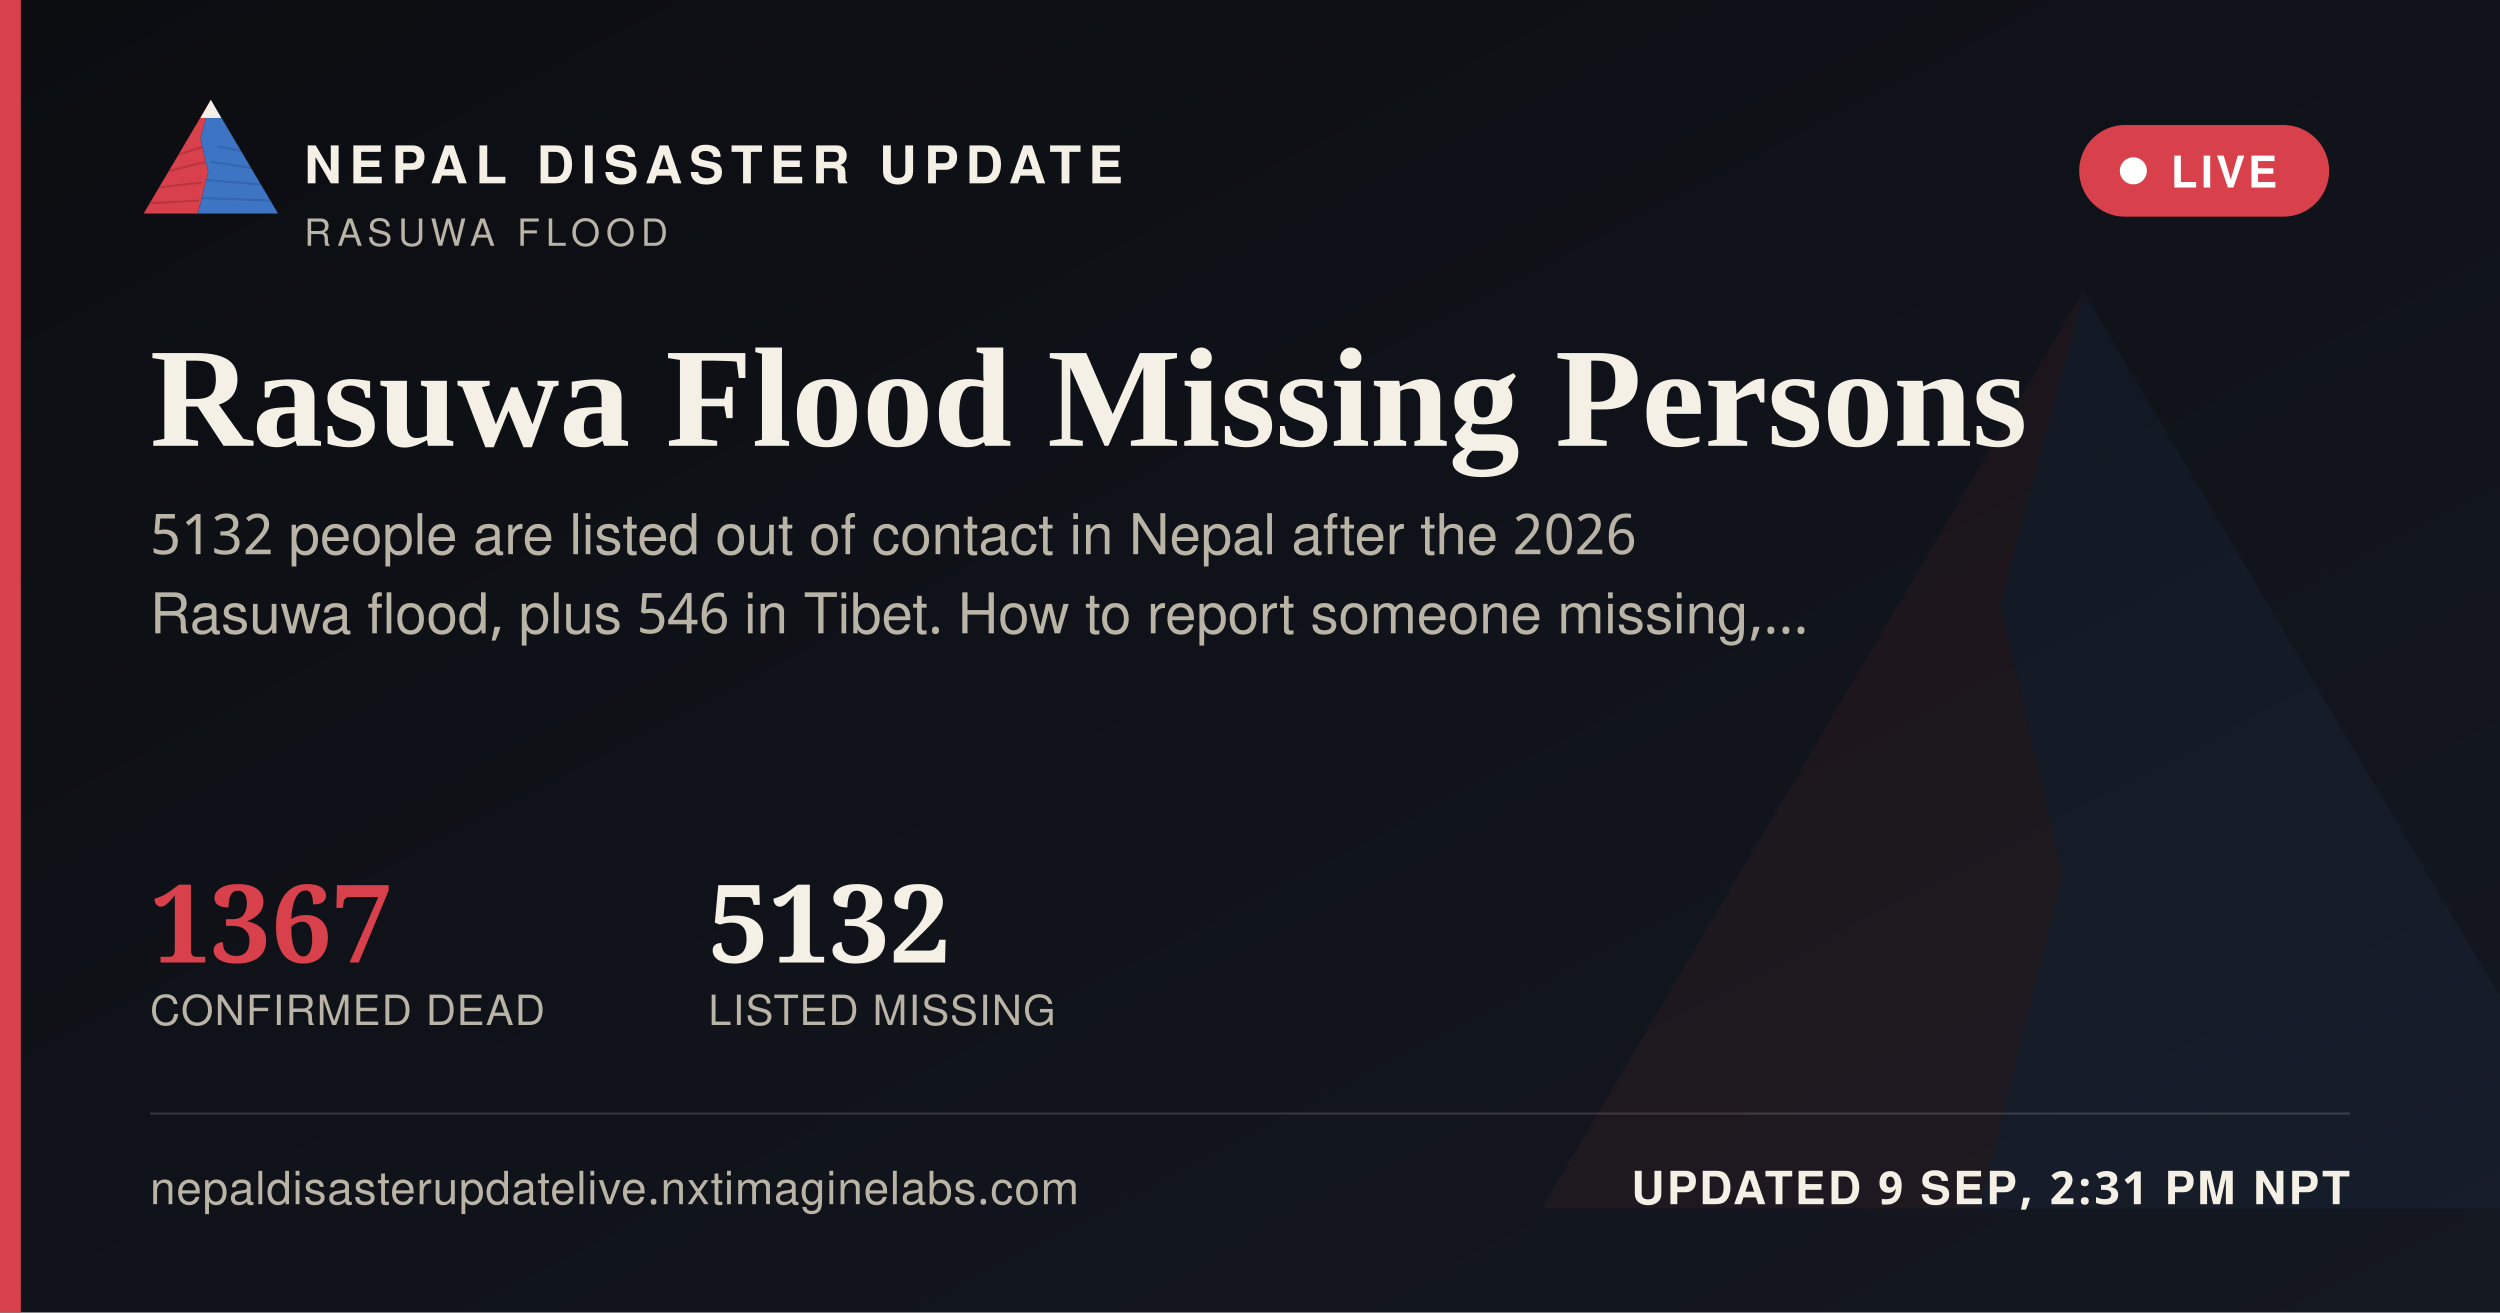
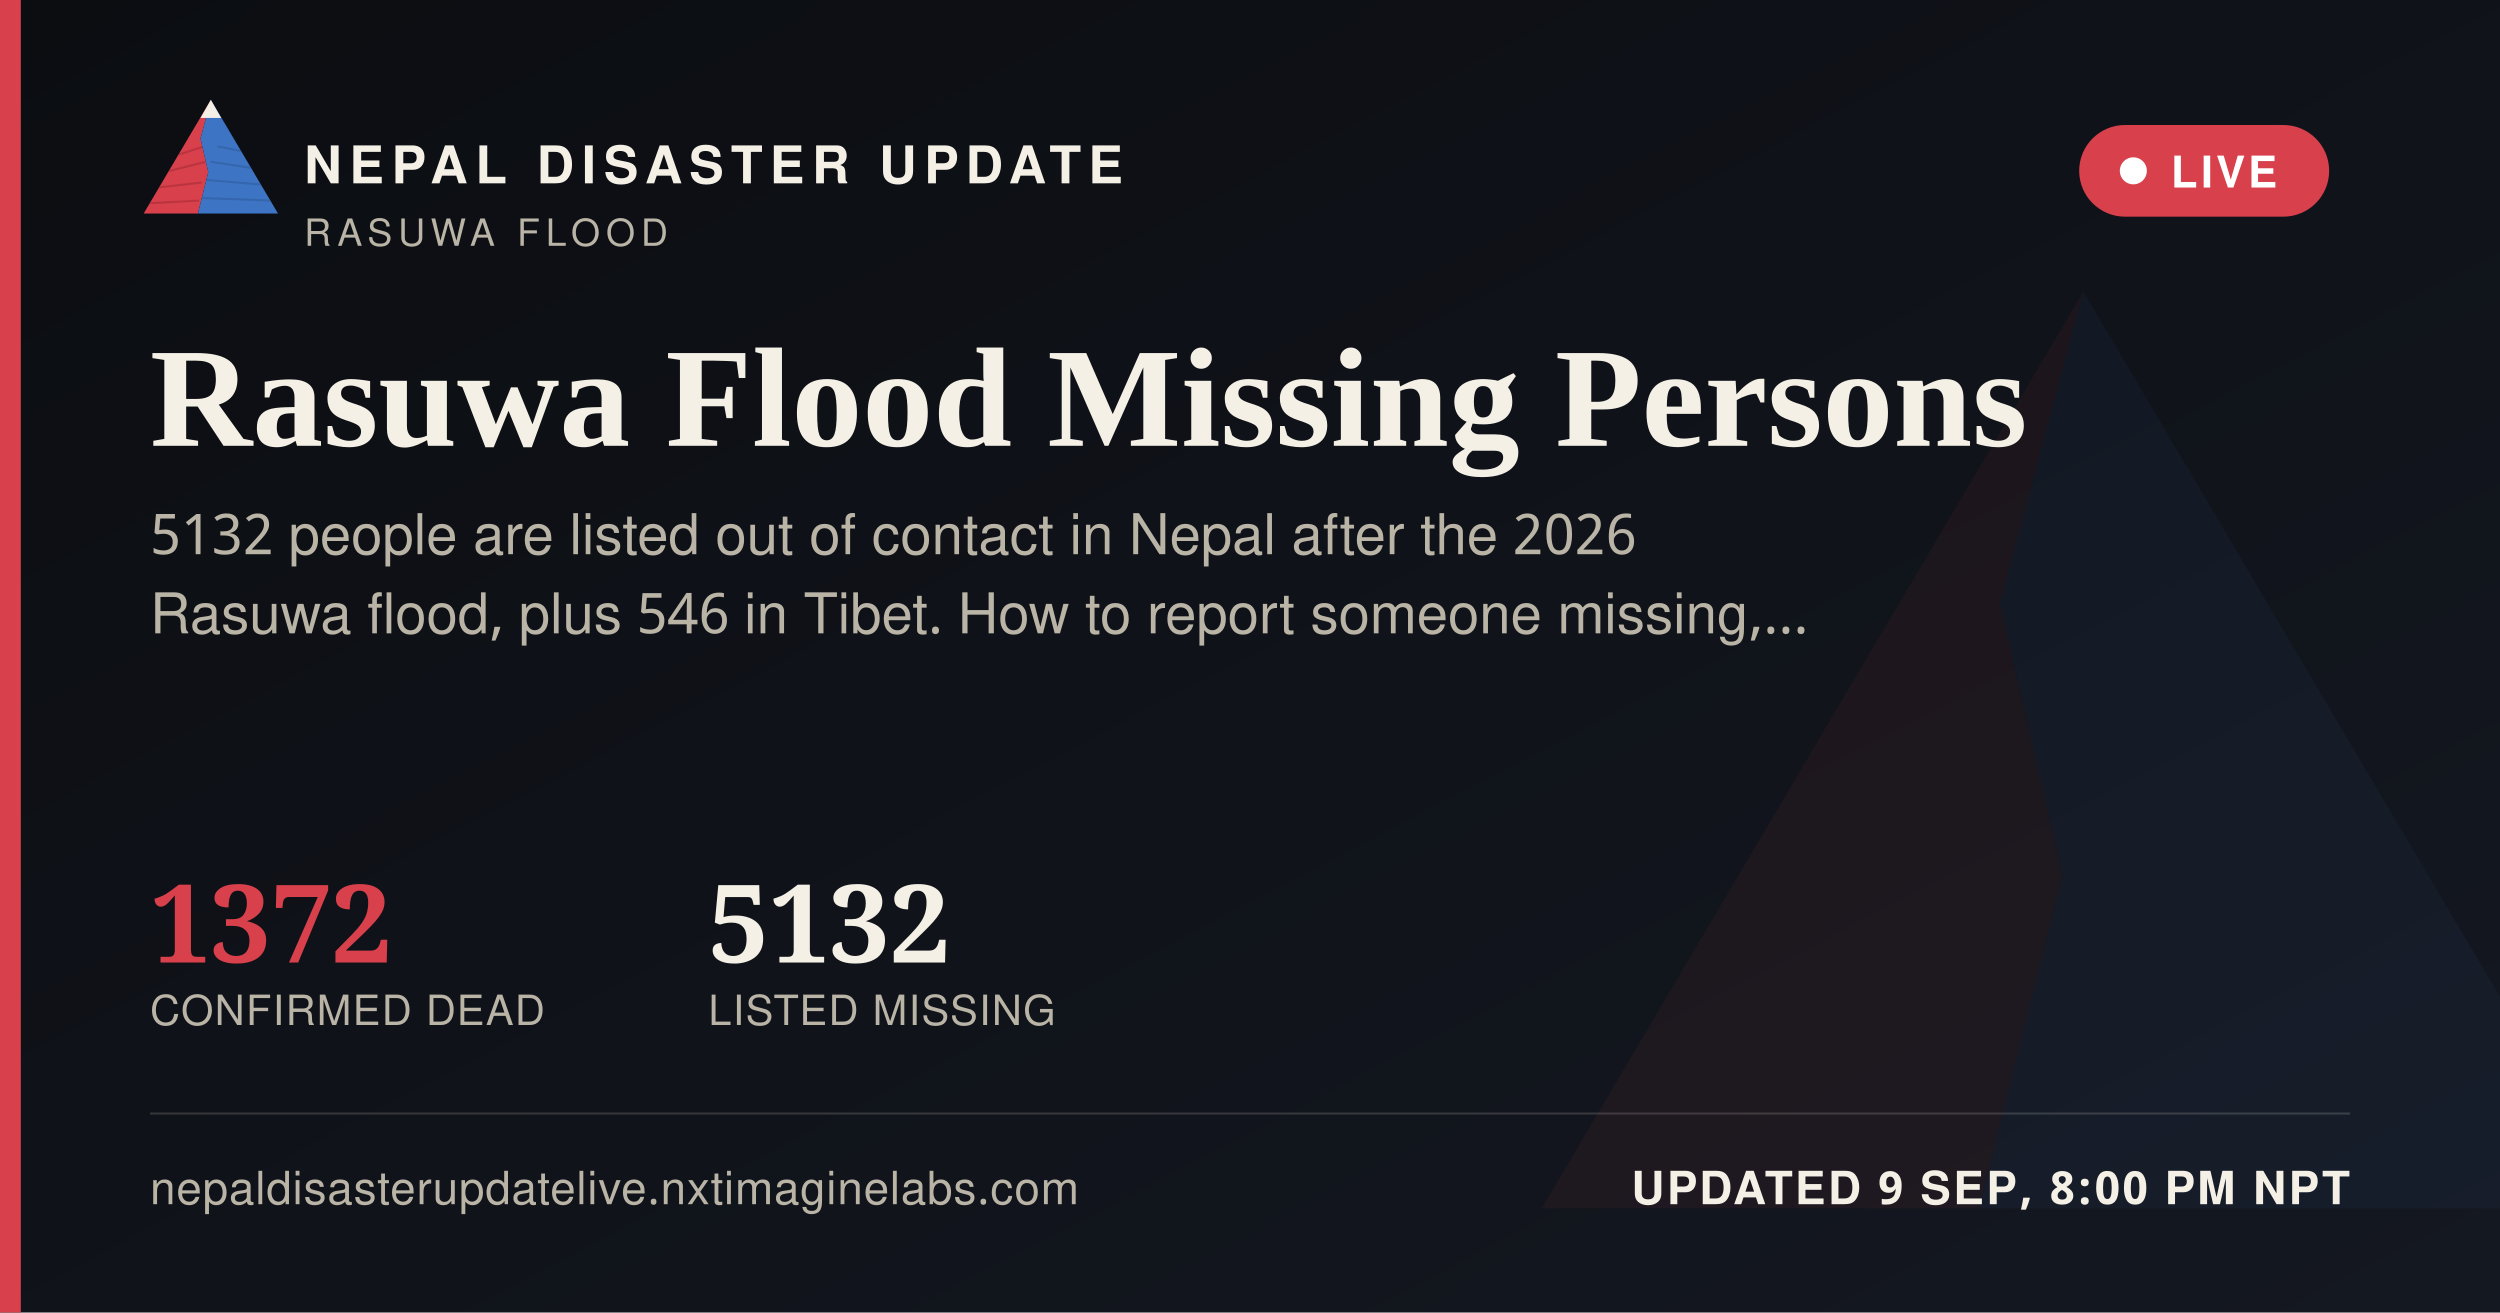
<svg xmlns="http://www.w3.org/2000/svg" width="1200" height="630" viewBox="0 0 1200 630">
  <defs>
    <linearGradient id="ogbg" x1="0" y1="0" x2="1" y2="1">
      <stop offset="0" stop-color="#0B0D11" />
      <stop offset="1" stop-color="#141821" />
    </linearGradient>
  </defs>
  <rect width="1200" height="630" fill="url(#ogbg)" />
  <g transform="translate(700,60) scale(5)" opacity="0.06">
    <polygon points="60,16 52,46 58,72 50,104 8,104" fill="#D8404B" />
    <polygon points="60,16 112,104 50,104 58,72 52,46" fill="#3D74C4" />
  </g>
  <rect x="0" y="0" width="10" height="630" fill="#D8404B" />
  <g transform="translate(64,38) scale(0.62)">
    <g>
      <defs>
        <clipPath id="ogLc">
          <polygon points="60,16 52,46 58,72 50,104 8,104" />
        </clipPath>
        <clipPath id="ogRc">
          <polygon points="60,16 112,104 50,104 58,72 52,46" />
        </clipPath>
      </defs>
      <polygon points="60,16 52,46 58,72 50,104 8,104" fill="#D8404B" />
      <g clip-path="url(#ogLc)" stroke="#A32A34" stroke-width="1.6" fill="none" opacity="0.55">
        <path d="M30,60 L55,52" />
        <path d="M24,72 L56,64" />
        <path d="M18,84 L53,80" />
        <path d="M13,96 L51,94" />
      </g>
      <polygon points="60,16 112,104 50,104 58,72 52,46" fill="#3D74C4" />
      <g clip-path="url(#ogRc)" stroke="#2A5793" stroke-width="1.6" fill="none" opacity="0.5">
        <path d="M65,52 L95,58" />
        <path d="M60,64 L100,70" />
        <path d="M56,78 L104,82" />
        <path d="M52,92 L108,94" />
      </g>
      <polygon points="60,16 52,30 68,30" fill="#F4F0E6" />
    </g>
  </g>
  <text x="146" y="88" font-family="'Public Sans', 'Noto Sans Devanagari', 'Helvetica Neue', Helvetica, Arial, sans-serif" font-size="25" font-weight="800" letter-spacing="3.6" fill="#F4F0E6">NEPAL DISASTER UPDATE</text>
  <text x="146" y="118" font-family="'Public Sans', 'Noto Sans Devanagari', 'Helvetica Neue', Helvetica, Arial, sans-serif" font-size="18" letter-spacing="2.8" fill="#B9B4A6">RASUWA FLOOD</text>
  <g>
    <rect x="998" y="60" width="120" height="44" rx="22" fill="#D8404B" stroke="none" />
    <circle cx="1024" cy="82" r="6.5" fill="#FFFFFF" />
    <text x="1042" y="90" font-family="'Public Sans', 'Noto Sans Devanagari', 'Helvetica Neue', Helvetica, Arial, sans-serif" font-size="21" font-weight="700" letter-spacing="1.6" fill="#FFFFFF">LIVE</text>
  </g>
  <text x="72" y="214" font-family="Newsreader, 'Noto Serif Devanagari', Georgia, 'Times New Roman', serif" font-size="68" font-weight="600" fill="#F4F0E6">Rasuwa Flood Missing Persons</text>
  <text x="72" y="266" font-family="'Public Sans', 'Noto Sans Devanagari', 'Helvetica Neue', Helvetica, Arial, sans-serif" font-size="27" fill="#B9B4A6">5132 people are listed out of contact in Nepal after the 2026</text>
  <text x="72" y="304" font-family="'Public Sans', 'Noto Sans Devanagari', 'Helvetica Neue', Helvetica, Arial, sans-serif" font-size="27" fill="#B9B4A6">Rasuwa flood, plus 546 in Tibet. How to report someone missing,…</text>
  <g transform="translate(72,462)">
-     <text x="0" y="0" font-family="Newsreader, 'Noto Serif Devanagari', Georgia, 'Times New Roman', serif" font-size="52" font-weight="600" fill="#D8404B">1367</text>
+     <text x="0" y="0" font-family="Newsreader, 'Noto Serif Devanagari', Georgia, 'Times New Roman', serif" font-size="52" font-weight="600" fill="#D8404B">1372</text>
    <text x="0" y="30" font-family="'Public Sans', 'Noto Sans Devanagari', 'Helvetica Neue', Helvetica, Arial, sans-serif" font-size="20" letter-spacing="0.6" fill="#B9B4A6">CONFIRMED DEAD</text>
    <text x="268" y="0" font-family="Newsreader, 'Noto Serif Devanagari', Georgia, 'Times New Roman', serif" font-size="52" font-weight="600" fill="#F4F0E6">5132</text>
    <text x="268" y="30" font-family="'Public Sans', 'Noto Sans Devanagari', 'Helvetica Neue', Helvetica, Arial, sans-serif" font-size="20" letter-spacing="0.6" fill="#B9B4A6">LISTED MISSING</text>
  </g>
  <rect x="72" y="534" width="1056" height="1" fill="rgba(244,240,230,0.16)" />
  <text x="72" y="578" font-family="'Public Sans', 'Noto Sans Devanagari', 'Helvetica Neue', Helvetica, Arial, sans-serif" font-size="22" fill="#B9B4A6" letter-spacing="0.4">nepaldisasterupdatelive.nxtimaginelabs.com</text>
-   <text x="1128" y="578" text-anchor="end" font-family="'Public Sans', 'Noto Sans Devanagari', 'Helvetica Neue', Helvetica, Arial, sans-serif" font-size="22" font-weight="700" letter-spacing="1.2" fill="#F4F0E6">UPDATED 9 SEP, 2:31 PM NPT</text>
+   <text x="1128" y="578" text-anchor="end" font-family="'Public Sans', 'Noto Sans Devanagari', 'Helvetica Neue', Helvetica, Arial, sans-serif" font-size="22" font-weight="700" letter-spacing="1.2" fill="#F4F0E6">UPDATED 9 SEP, 8:00 PM NPT</text>
</svg>
